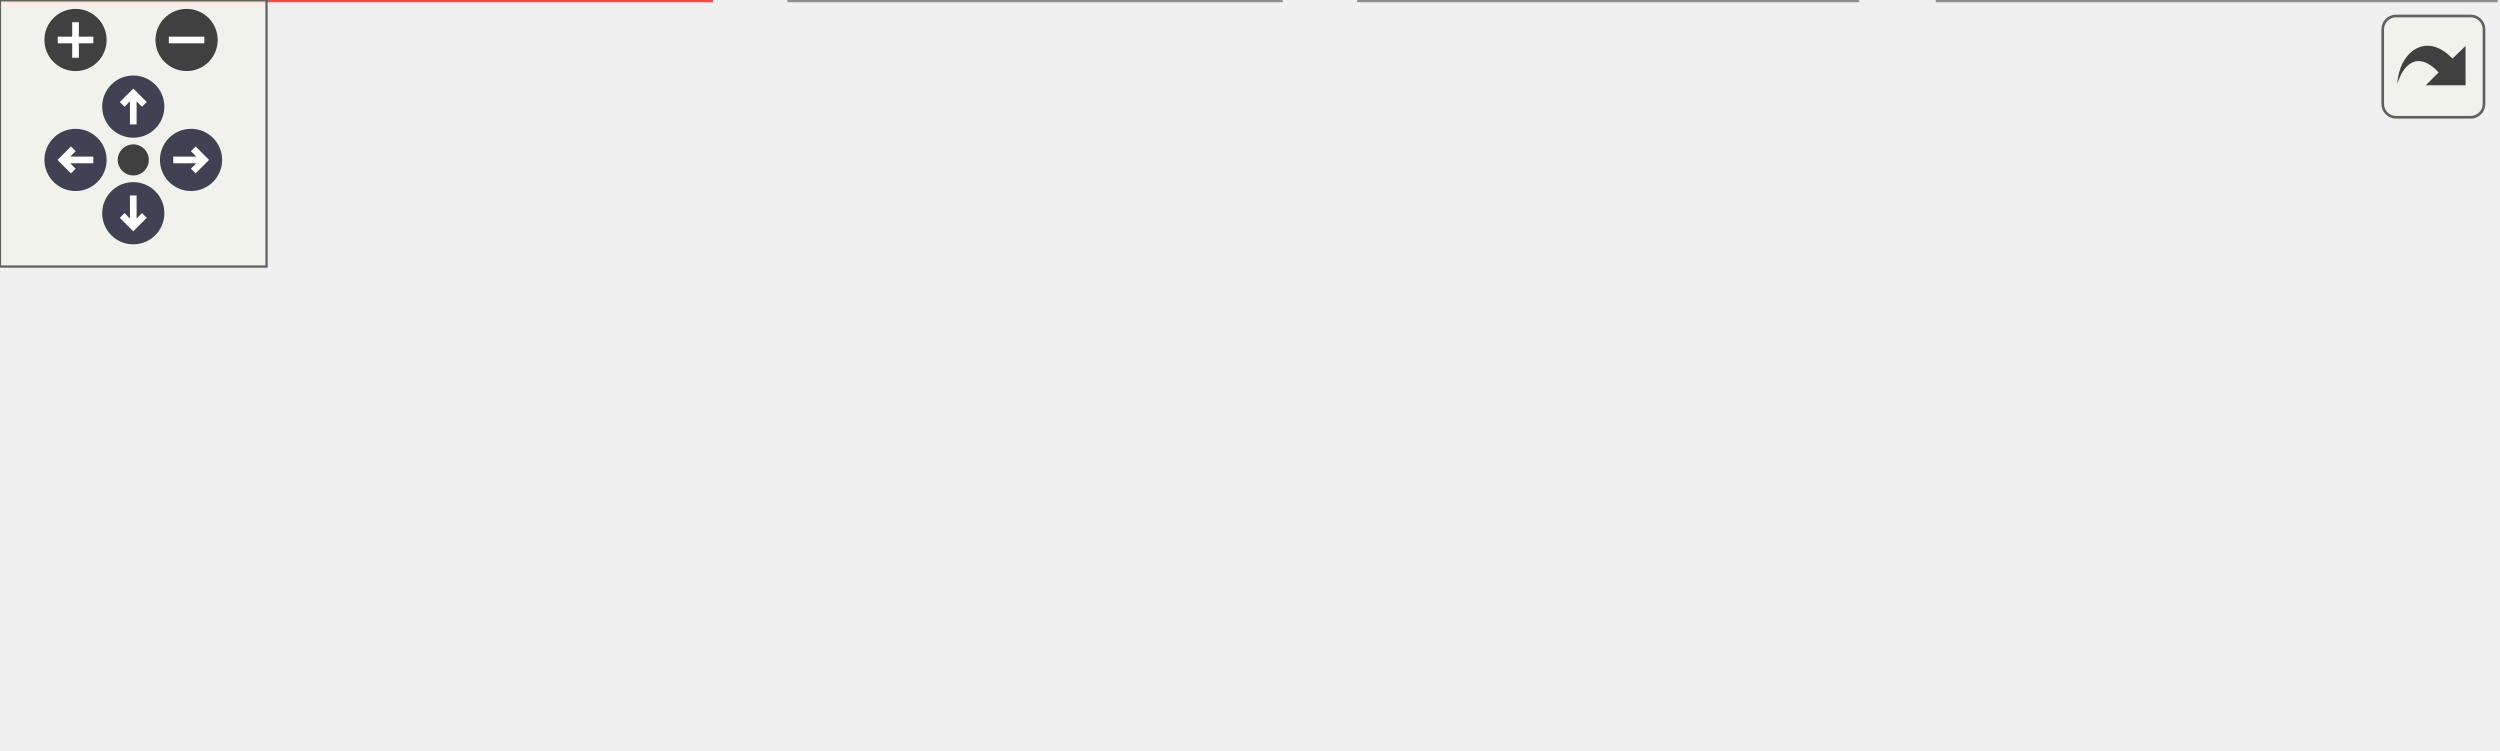
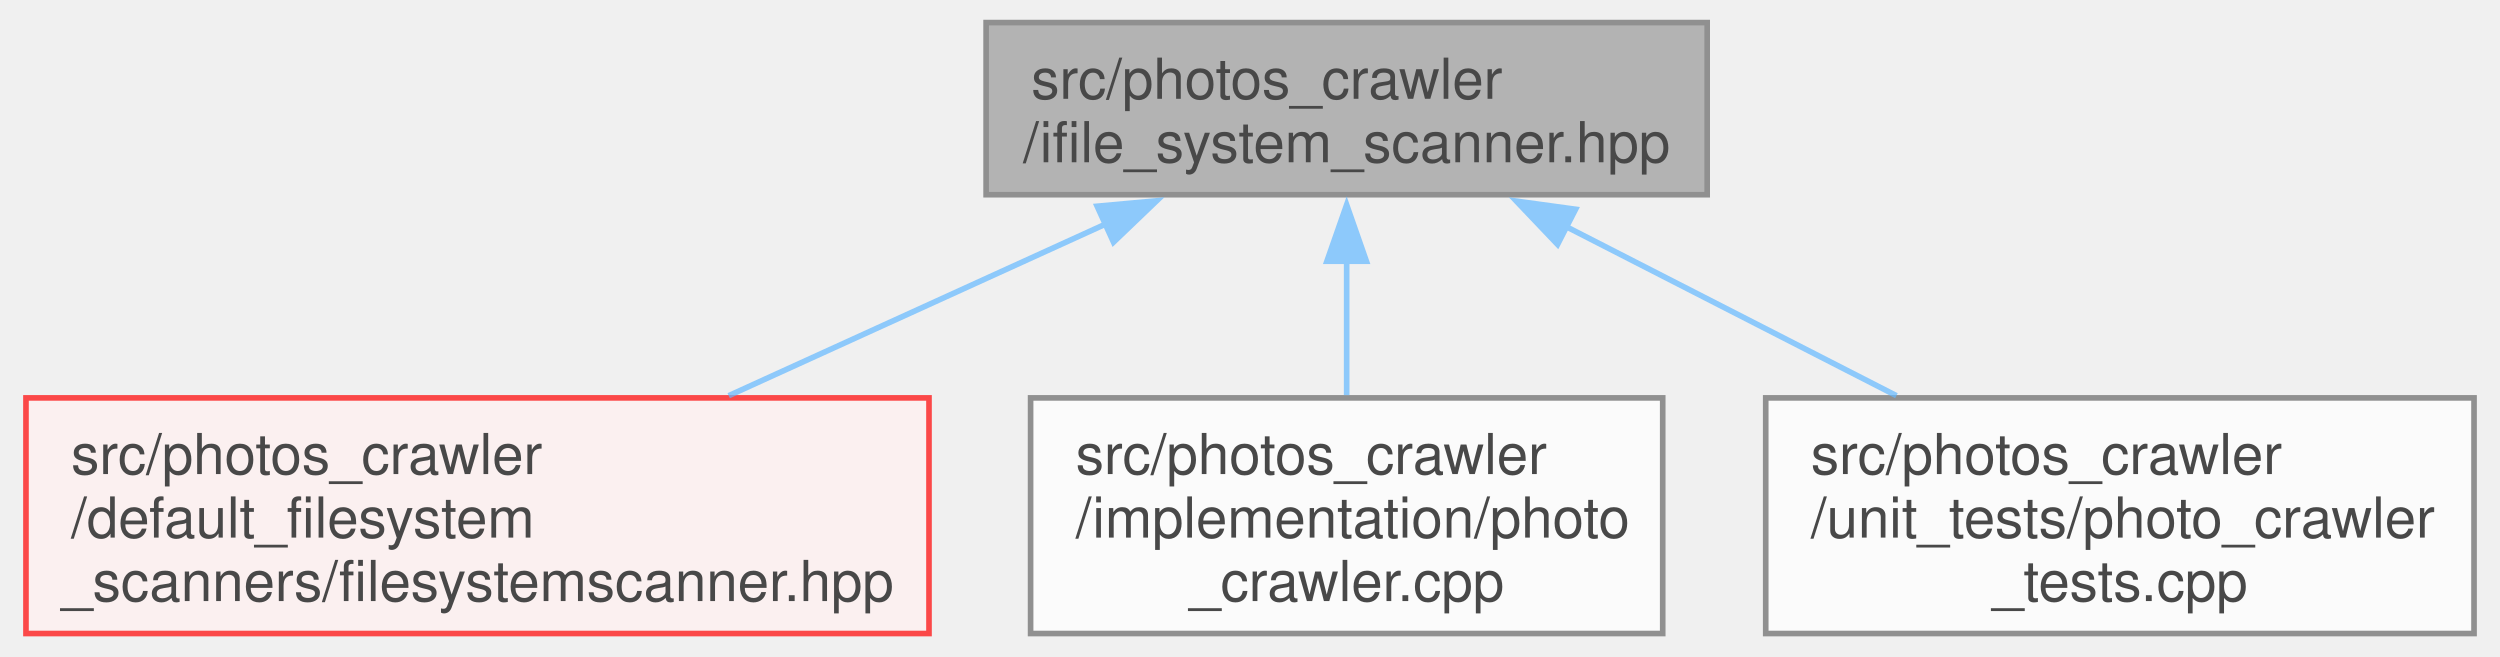
- <svg xmlns="http://www.w3.org/2000/svg" xmlns:xlink="http://www.w3.org/1999/xlink" id="main" version="1.1" xml:space="preserve">
-   <style type="text/css">
+ <svg xmlns="http://www.w3.org/2000/svg" xmlns:xlink="http://www.w3.org/1999/xlink" width="442pt" height="116pt" viewBox="0.00 0.00 441.75 116.25">
+   <svg id="main" version="1.1" xml:space="preserve">
+     <style type="text/css">
.node, .edge {opacity: 0.7;}
.node.selected, .edge.selected {opacity: 1;}
.edge:hover path { stroke: red; }
.edge:hover polygon { stroke: red; fill: red; }
</style>
-   <defs>
-     <circle id="rim" cx="0" cy="0" r="7" />
-     <circle id="rim2" cx="0" cy="0" r="3.5" />
-     <g id="zoomPlus">
-       <use xlink:href="#rim" fill="#404040">
-         <set attributeName="fill" to="#808080" begin="zoomplus.mouseover" end="zoomplus.mouseout" />
-       </use>
-       <path d="M-4,0h8M0,-4v8" fill="none" stroke="white" stroke-width="1.5" pointer-events="none" />
-     </g>
-     <g id="zoomMin">
-       <use xlink:href="#rim" fill="#404040">
-         <set attributeName="fill" to="#808080" begin="zoomminus.mouseover" end="zoomminus.mouseout" />
-       </use>
-       <path d="M-4,0h8" fill="none" stroke="white" stroke-width="1.5" pointer-events="none" />
-     </g>
-     <g id="arrowUp" transform="translate(30 24)">
-       <use xlink:href="#rim" />
-       <path pointer-events="none" fill="none" stroke="white" stroke-width="1.5" d="M0,-3.0v7 M-2.5,-0.5L0,-3.0L2.5,-0.5" />
-     </g>
-     <g id="arrowRight" transform="rotate(90) translate(36 -43)">
-       <use xlink:href="#rim" />
-       <path pointer-events="none" fill="none" stroke="white" stroke-width="1.5" d="M0,-3.0v7 M-2.5,-0.5L0,-3.0L2.5,-0.5" />
-     </g>
-     <g id="arrowDown" transform="rotate(180) translate(-30 -48)">
-       <use xlink:href="#rim" />
-       <path pointer-events="none" fill="none" stroke="white" stroke-width="1.5" d="M0,-3.0v7 M-2.5,-0.5L0,-3.0L2.5,-0.5" />
-     </g>
-     <g id="arrowLeft" transform="rotate(270) translate(-36 17)">
-       <use xlink:href="#rim" />
-       <path pointer-events="none" fill="none" stroke="white" stroke-width="1.5" d="M0,-3.0v7 M-2.5,-0.5L0,-3.0L2.5,-0.5" />
-     </g>
-     <g id="resetDef">
-       <use xlink:href="#rim2" fill="#404040">
-         <set attributeName="fill" to="#808080" begin="reset.mouseover" end="reset.mouseout" />
-       </use>
-     </g>
-   </defs>
-   <svg id="graph" class="graph">
-     <g id="viewport">
-       <g id="Node000001" class="node">
-         <g id="a_Node000001">
-           <a xlink:title=" ">
-             <polygon fill="#999999" stroke="#666666" points="360.88,-108.25 233.12,-108.25 233.12,-77.75 360.88,-77.75 360.88,-108.25" />
-             <text text-anchor="start" x="241.12" y="-94.75" font-family="Helvetica,sans-Serif" font-size="10.00">src/photos_crawler</text>
-             <text text-anchor="middle" x="297" y="-83.5" font-family="Helvetica,sans-Serif" font-size="10.00">/ifile_system_scanner.hpp</text>
-           </a>
+     <svg id="graph" class="graph">
+       <g id="graph0" class="graph" transform="scale(1 1) rotate(0) translate(4 112.25)">
+         <g id="Node000001" class="node">
+           <g id="a_Node000001">
+             <a xlink:title=" ">
+               <polygon fill="#999999" stroke="#666666" points="297.88,-108.25 170.12,-108.25 170.12,-77.75 297.88,-77.75 297.88,-108.25" />
+               <text text-anchor="start" x="178.12" y="-94.75" font-family="Helvetica,sans-Serif" font-size="10.00">src/photos_crawler</text>
+               <text text-anchor="middle" x="234" y="-83.5" font-family="Helvetica,sans-Serif" font-size="10.00">/ifile_system_scanner.hpp</text>
+             </a>
+           </g>
+         </g>
+         <g id="Node000002" class="node">
+           <g id="a_Node000002">
+             <a xlink:href="../../d6/d00/filesystemscanner_8hpp.html" target="_top" xlink:title=" ">
+               <polygon fill="#fff0f0" stroke="red" points="160,-41.75 0,-41.75 0,0 160,0 160,-41.75" />
+               <text text-anchor="start" x="8" y="-28.25" font-family="Helvetica,sans-Serif" font-size="10.00">src/photos_crawler</text>
+               <text text-anchor="start" x="8" y="-17" font-family="Helvetica,sans-Serif" font-size="10.00">/default_filesystem</text>
+               <text text-anchor="middle" x="80" y="-5.75" font-family="Helvetica,sans-Serif" font-size="10.00">_scanners/filesystemscanner.hpp</text>
+             </a>
+           </g>
+         </g>
+         <g id="edge1_Node000001_Node000002" class="edge">
+           <g id="a_edge1_Node000001_Node000002">
+             <a xlink:title=" ">
+               <path fill="none" stroke="#63b8ff" d="M191.27,-72.54C170.49,-63.08 145.52,-51.71 124.51,-42.14" />
+               <polygon fill="#63b8ff" stroke="#63b8ff" points="189.79,-75.71 200.34,-76.67 192.69,-69.34 189.79,-75.71" />
+             </a>
+           </g>
+         </g>
+         <g id="Node000005" class="node">
+           <g id="a_Node000005">
+             <a xlink:href="../../d3/de6/photo__crawler_8cpp.html" target="_top" xlink:title=" ">
+               <polygon fill="white" stroke="#666666" points="290,-41.75 178,-41.75 178,0 290,0 290,-41.75" />
+               <text text-anchor="start" x="186" y="-28.25" font-family="Helvetica,sans-Serif" font-size="10.00">src/photos_crawler</text>
+               <text text-anchor="start" x="186" y="-17" font-family="Helvetica,sans-Serif" font-size="10.00">/implementation/photo</text>
+               <text text-anchor="middle" x="234" y="-5.75" font-family="Helvetica,sans-Serif" font-size="10.00">_crawler.cpp</text>
+             </a>
+           </g>
+         </g>
+         <g id="edge2_Node000001_Node000005" class="edge">
+           <g id="a_edge2_Node000001_Node000005">
+             <a xlink:title=" ">
+               <path fill="none" stroke="#63b8ff" d="M234,-66.22C234,-58.31 234,-49.73 234,-42.24" />
+               <polygon fill="#63b8ff" stroke="#63b8ff" points="230.5,-65.96 234,-75.96 237.5,-65.96 230.5,-65.96" />
+             </a>
+           </g>
+         </g>
+         <g id="Node000006" class="node">
+           <g id="a_Node000006">
+             <a xlink:href="../../dc/da5/photo__crawler__tests_8cpp.html" target="_top" xlink:title=" ">
+               <polygon fill="white" stroke="#666666" points="433.75,-41.75 308.25,-41.75 308.25,0 433.75,0 433.75,-41.75" />
+               <text text-anchor="start" x="316.25" y="-28.25" font-family="Helvetica,sans-Serif" font-size="10.00">src/photos_crawler</text>
+               <text text-anchor="start" x="316.25" y="-17" font-family="Helvetica,sans-Serif" font-size="10.00">/unit_tests/photo_crawler</text>
+               <text text-anchor="middle" x="371" y="-5.75" font-family="Helvetica,sans-Serif" font-size="10.00">_tests.cpp</text>
+             </a>
+           </g>
+         </g>
+         <g id="edge3_Node000001_Node000006" class="edge">
+           <g id="a_edge3_Node000001_Node000006">
+             <a xlink:title=" ">
+               <path fill="none" stroke="#63b8ff" d="M272.78,-72.15C291.11,-62.77 312.97,-51.58 331.41,-42.14" />
+               <polygon fill="#63b8ff" stroke="#63b8ff" points="271.37,-68.94 264.07,-76.61 274.56,-75.17 271.37,-68.94" />
+             </a>
+           </g>
        </g>
      </g>
-       <g id="Node000002" class="node">
-         <g id="a_Node000002">
-           <a xlink:href="../../d6/d00/filesystemscanner_8hpp.html" target="_top" xlink:title=" ">
-             <polygon fill="#fff0f0" stroke="red" points="160,-41.75 0,-41.75 0,0 160,0 160,-41.75" />
-             <text text-anchor="start" x="8" y="-28.25" font-family="Helvetica,sans-Serif" font-size="10.00">src/photos_crawler</text>
-             <text text-anchor="start" x="8" y="-17" font-family="Helvetica,sans-Serif" font-size="10.00">/default_filesystem</text>
-             <text text-anchor="middle" x="80" y="-5.75" font-family="Helvetica,sans-Serif" font-size="10.00">_scanners/filesystemscanner.hpp</text>
-           </a>
-         </g>
-       </g>
-       <g id="edge1_Node000001_Node000002" class="edge">
-         <g id="a_edge1_Node000001_Node000002">
-           <a xlink:title=" ">
-             <path fill="none" stroke="#63b8ff" d="M240.79,-73.83C210.75,-64.13 173.68,-52.15 142.71,-42.14" />
-             <polygon fill="#63b8ff" stroke="#63b8ff" points="239.48,-77.09 250.07,-76.83 241.63,-70.43 239.48,-77.09" />
-           </a>
-         </g>
-       </g>
-       <g id="Node000005" class="node">
-         <g id="a_Node000005">
-           <a xlink:href="../../df/d09/ifile__system__scanner_8cpp.html" target="_top" xlink:title=" ">
-             <polygon fill="white" stroke="#666666" points="288.25,-41.75 177.75,-41.75 177.75,0 288.25,0 288.25,-41.75" />
-             <text text-anchor="start" x="185.75" y="-28.25" font-family="Helvetica,sans-Serif" font-size="10.00">src/photos_crawler</text>
-             <text text-anchor="start" x="185.75" y="-17" font-family="Helvetica,sans-Serif" font-size="10.00">/implementation/ifile</text>
-             <text text-anchor="middle" x="233" y="-5.75" font-family="Helvetica,sans-Serif" font-size="10.00">_system_scanner.cpp</text>
-           </a>
-         </g>
-       </g>
-       <g id="edge2_Node000001_Node000005" class="edge">
-         <g id="a_edge2_Node000001_Node000005">
-           <a xlink:title=" ">
-             <path fill="none" stroke="#63b8ff" d="M275.99,-68.98C268.11,-60.35 259.22,-50.61 251.58,-42.24" />
-             <polygon fill="#63b8ff" stroke="#63b8ff" points="273.39,-71.33 282.72,-76.35 278.56,-66.61 273.39,-71.33" />
-           </a>
-         </g>
-       </g>
-       <g id="Node000006" class="node">
-         <g id="a_Node000006">
-           <a xlink:href="../../d3/de6/photo__crawler_8cpp.html" target="_top" xlink:title=" ">
-             <polygon fill="white" stroke="#666666" points="418,-41.75 306,-41.75 306,0 418,0 418,-41.75" />
-             <text text-anchor="start" x="314" y="-28.25" font-family="Helvetica,sans-Serif" font-size="10.00">src/photos_crawler</text>
-             <text text-anchor="start" x="314" y="-17" font-family="Helvetica,sans-Serif" font-size="10.00">/implementation/photo</text>
-             <text text-anchor="middle" x="362" y="-5.75" font-family="Helvetica,sans-Serif" font-size="10.00">_crawler.cpp</text>
-           </a>
-         </g>
-       </g>
-       <g id="edge3_Node000001_Node000006" class="edge">
-         <g id="a_edge3_Node000001_Node000006">
-           <a xlink:title=" ">
-             <path fill="none" stroke="#63b8ff" d="M318.09,-69.25C326.15,-60.55 335.28,-50.7 343.13,-42.24" />
-             <polygon fill="#63b8ff" stroke="#63b8ff" points="315.73,-66.65 311.5,-76.36 320.86,-71.41 315.73,-66.65" />
-           </a>
-         </g>
-       </g>
-       <g id="Node000007" class="node">
-         <g id="a_Node000007">
-           <a xlink:href="../../dc/da5/photo__crawler__tests_8cpp.html" target="_top" xlink:title=" ">
-             <polygon fill="white" stroke="#666666" points="561.75,-41.75 436.25,-41.75 436.25,0 561.75,0 561.75,-41.75" />
-             <text text-anchor="start" x="444.25" y="-28.25" font-family="Helvetica,sans-Serif" font-size="10.00">src/photos_crawler</text>
-             <text text-anchor="start" x="444.25" y="-17" font-family="Helvetica,sans-Serif" font-size="10.00">/unit_tests/photo_crawler</text>
-             <text text-anchor="middle" x="499" y="-5.75" font-family="Helvetica,sans-Serif" font-size="10.00">_tests.cpp</text>
-           </a>
-         </g>
-       </g>
-       <g id="edge4_Node000001_Node000007" class="edge">
-         <g id="a_edge4_Node000001_Node000007">
-           <a xlink:title=" ">
-             <path fill="none" stroke="#63b8ff" d="M350.07,-73.58C377.9,-63.92 412.05,-52.06 440.62,-42.14" />
-             <polygon fill="#63b8ff" stroke="#63b8ff" points="349.07,-70.22 340.78,-76.8 351.37,-76.83 349.07,-70.22" />
-           </a>
-         </g>
-       </g>
-     </g>
-   </svg>
-   <g id="navigator" transform="translate(0 0)" fill="#404254">
-     <rect fill="#f2f5e9" fill-opacity="0.5" stroke="#606060" stroke-width=".5" x="0" y="0" width="60" height="60" />
-     <use id="zoomplus" xlink:href="#zoomPlus" x="17" y="9" />
-     <use id="zoomminus" xlink:href="#zoomMin" x="42" y="9" />
-     <use id="reset" xlink:href="#resetDef" x="30" y="36" />
-     <use id="arrowup" xlink:href="#arrowUp" x="0" y="0" />
-     <use id="arrowright" xlink:href="#arrowRight" x="0" y="0" />
-     <use id="arrowdown" xlink:href="#arrowDown" x="0" y="0" />
-     <use id="arrowleft" xlink:href="#arrowLeft" x="0" y="0" />
-   </g>
-   <svg viewBox="0 0 15 15" width="100%" height="30px" preserveAspectRatio="xMaxYMin meet">
-     <g id="arrow_out" transform="scale(0.3 0.3)">
-       <a xlink:href="ifile__system__scanner_8hpp__dep__incl_org.svg" target="_base">
-         <rect id="button" ry="5" rx="5" y="6" x="6" height="38" width="38" fill="#f2f5e9" fill-opacity="0.5" stroke="#606060" stroke-width="1.0" />
-         <path id="arrow" d="M 11.5,31.437 C 11.94,20.098 22.043,11.323 32.159,21.979 L 37.069,17.246 C 37.069,17.246 37.088,32 37.088,32 L 22.16,31.978 C 22.16,31.978 26.998,27.14 26.998,27.14 C 18.529,18.264 13.292,25.23 11.5,31.437 z" style="fill:#404040;" />
-       </a>
-     </g>
+     </svg>
  </svg>
  <style type="text/css">

[data-mouse-over-selected='false'] { opacity: 0.7; }
[data-mouse-over-selected='true']  { opacity: 1.0; }

</style>
</svg>
